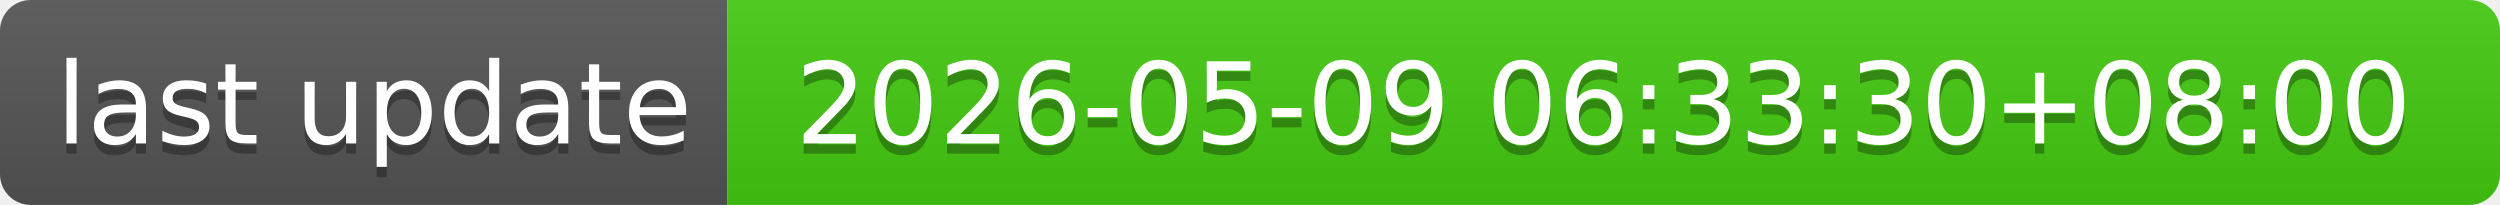
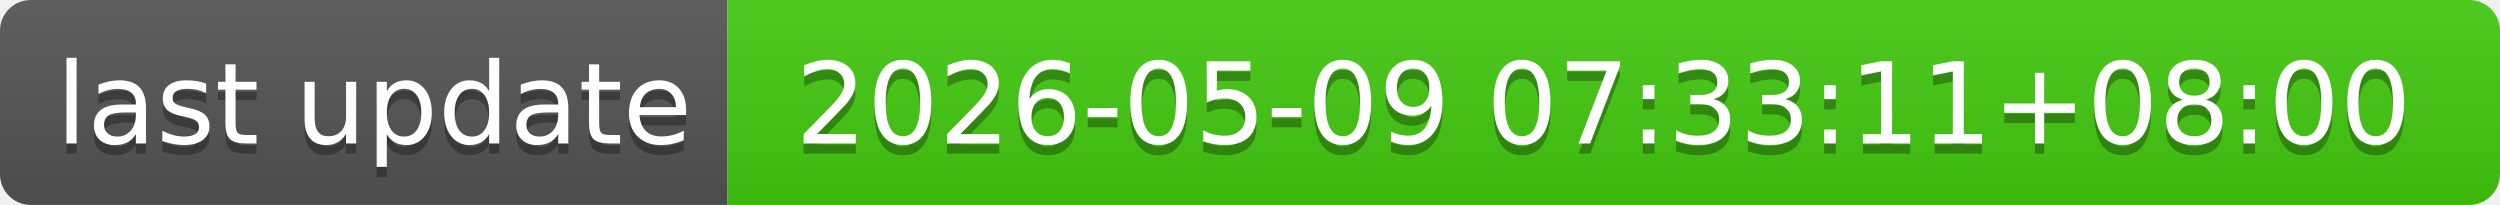
- <svg xmlns="http://www.w3.org/2000/svg" width="244" height="20" role="img" aria-label="last update: 2026-05-09 06:33:30+08:00">
+ <svg xmlns="http://www.w3.org/2000/svg" width="244" height="20" role="img" aria-label="last update: 2026-05-09 07:33:11+08:00">
  <linearGradient id="s" x2="0" y2="100%">
    <stop offset="0" stop-color="#bbb" stop-opacity=".1" />
    <stop offset="1" stop-opacity=".1" />
  </linearGradient>
  <clipPath id="r">
    <rect width="244" height="20" rx="3" fill="#fff" />
  </clipPath>
  <g clip-path="url(#r)">
    <rect width="71" height="20" fill="#555" />
    <rect x="71" width="173" height="20" fill="#4c1" />
    <rect width="244" height="20" fill="url(#s)" />
  </g>
  <g fill="#fff" text-anchor="middle" font-family="Verdana,Geneva,DejaVu Sans,sans-serif" text-rendering="geometricPrecision" font-size="110">
    <text aria-hidden="true" x="365" y="150" fill="#010101" fill-opacity=".3" transform="scale(.1)" textLength="610">last update</text>
    <text x="365" y="140" transform="scale(.1)" fill="#fff" textLength="610">last update</text>
-     <text aria-hidden="true" x="1565" y="150" fill="#010101" fill-opacity=".3" transform="scale(.1)" textLength="1630">2026-05-09 06:33:30+08:00</text>
-     <text x="1565" y="140" transform="scale(.1)" fill="#fff" textLength="1630">2026-05-09 06:33:30+08:00</text>
+     <text aria-hidden="true" x="1565" y="150" fill="#010101" fill-opacity=".3" transform="scale(.1)" textLength="1630">2026-05-09 07:33:11+08:00</text>
+     <text x="1565" y="140" transform="scale(.1)" fill="#fff" textLength="1630">2026-05-09 07:33:11+08:00</text>
  </g>
</svg>
